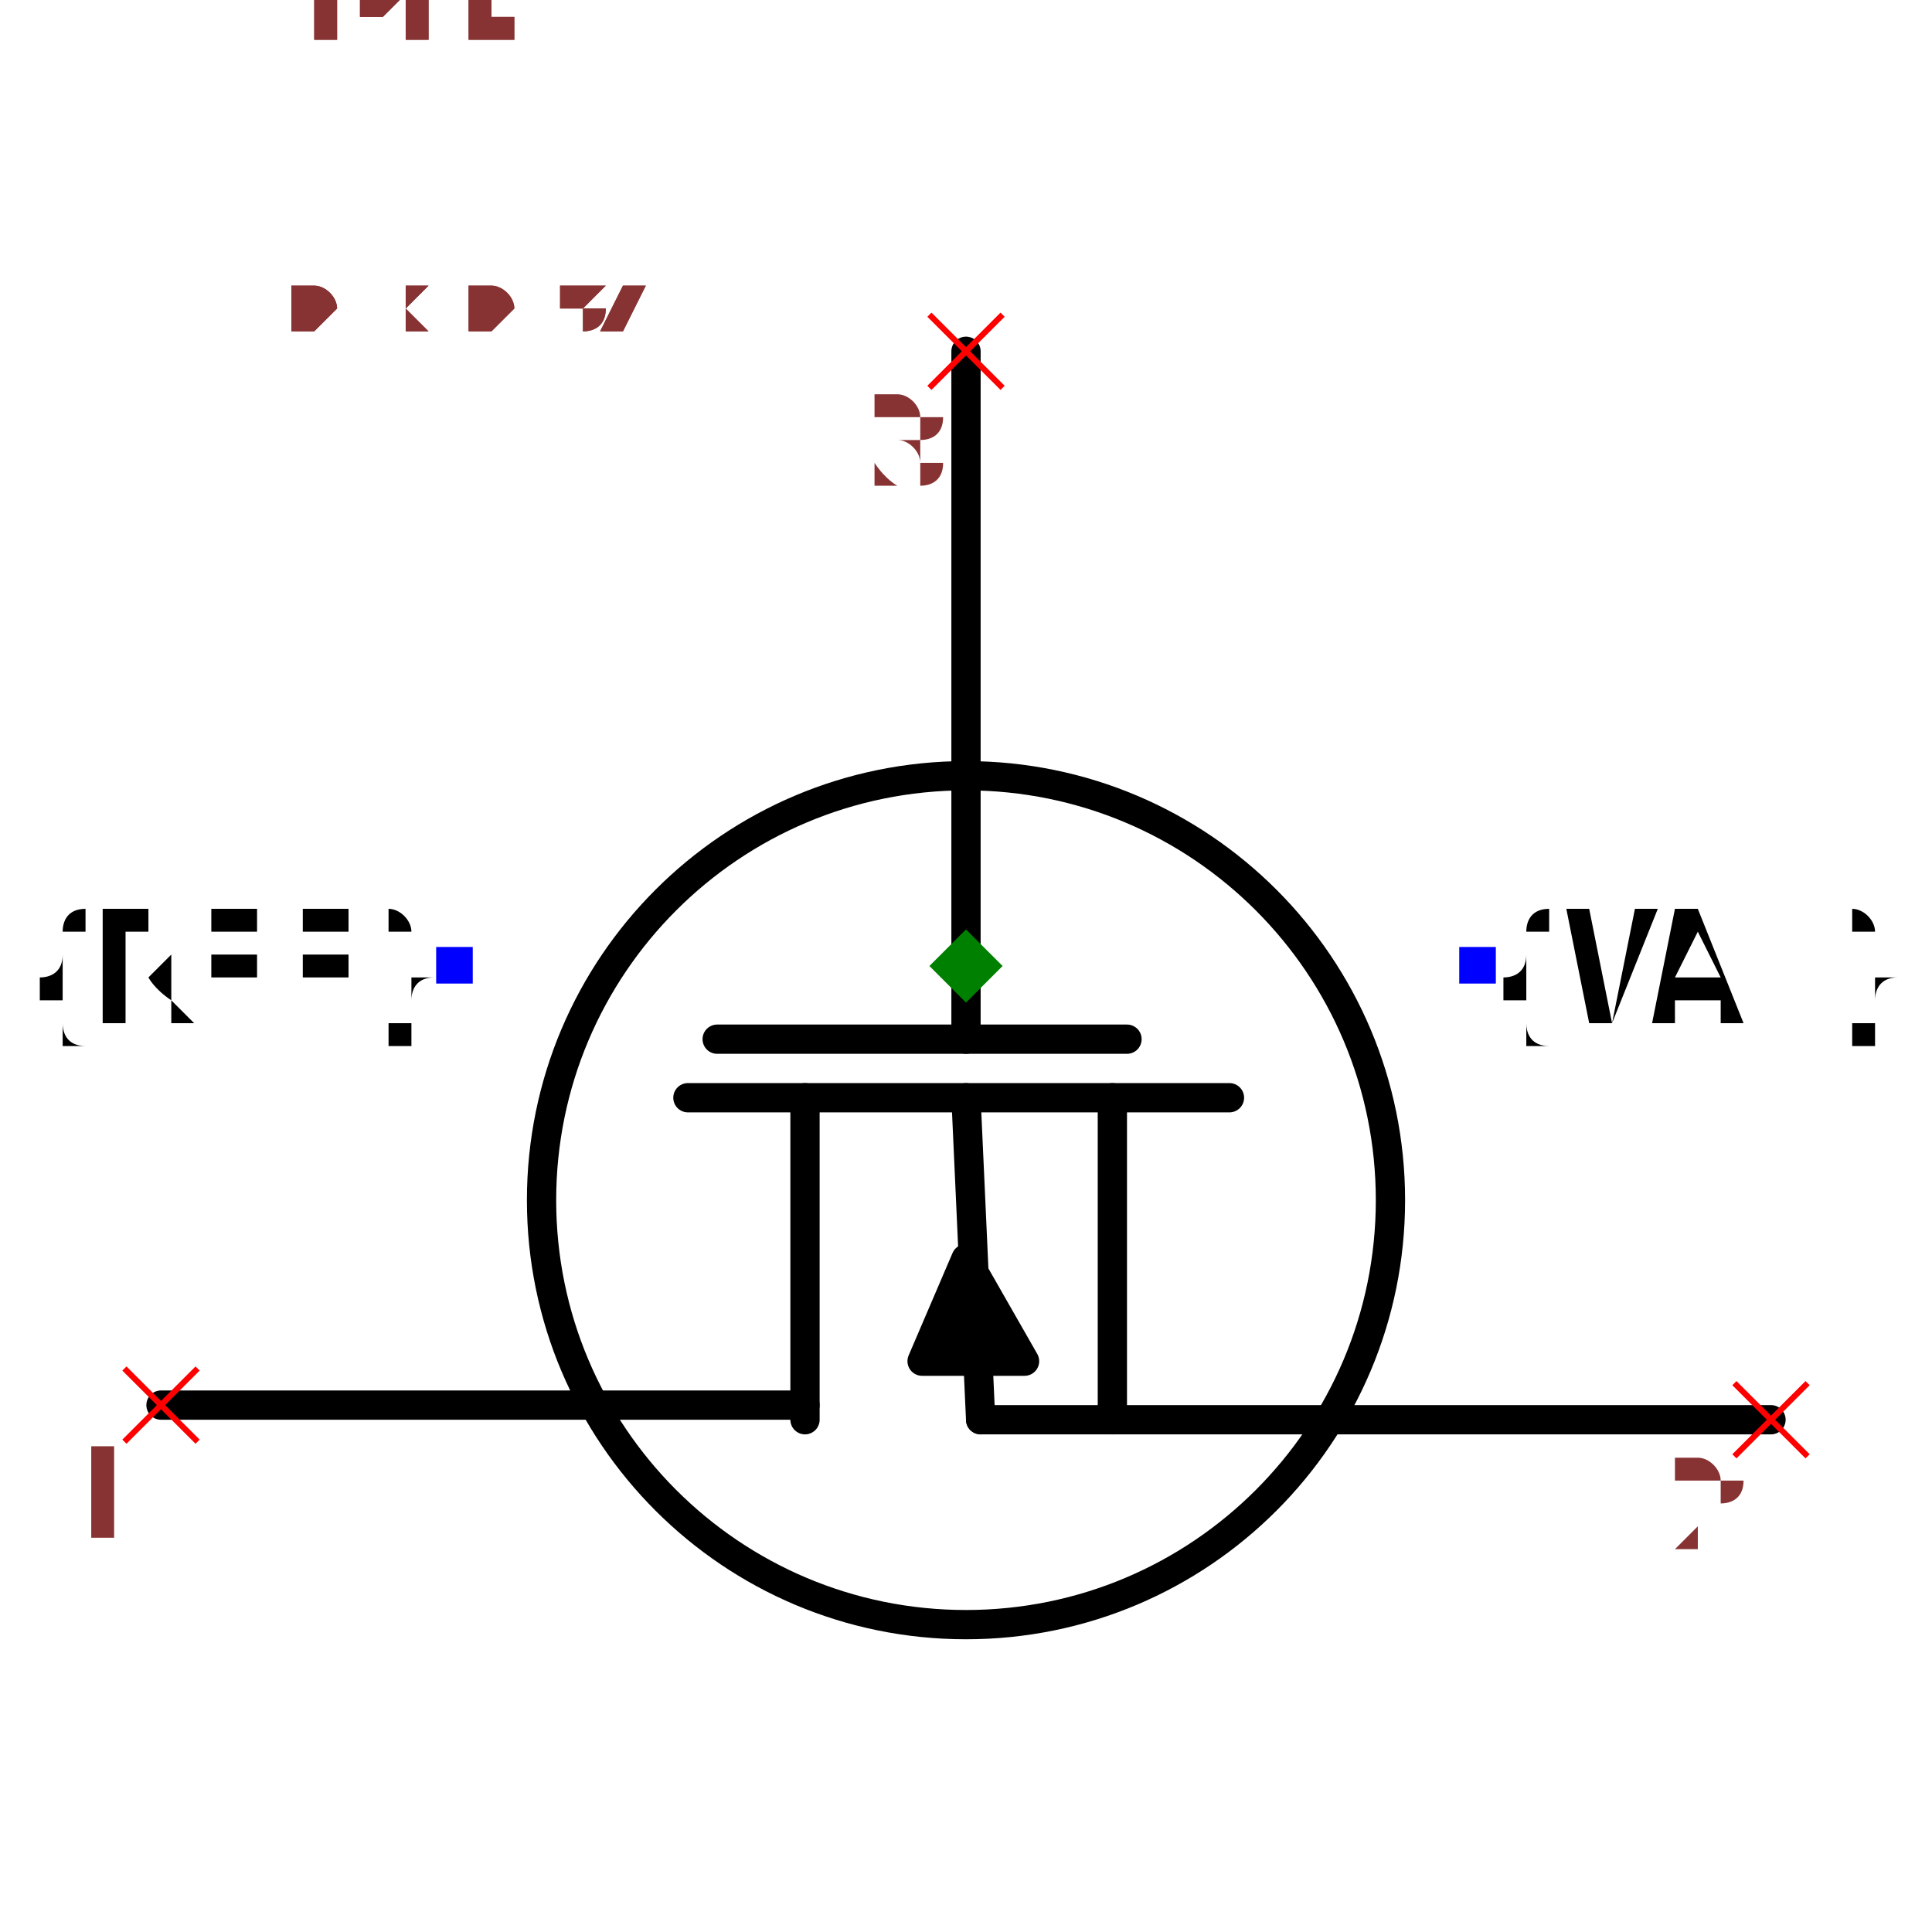
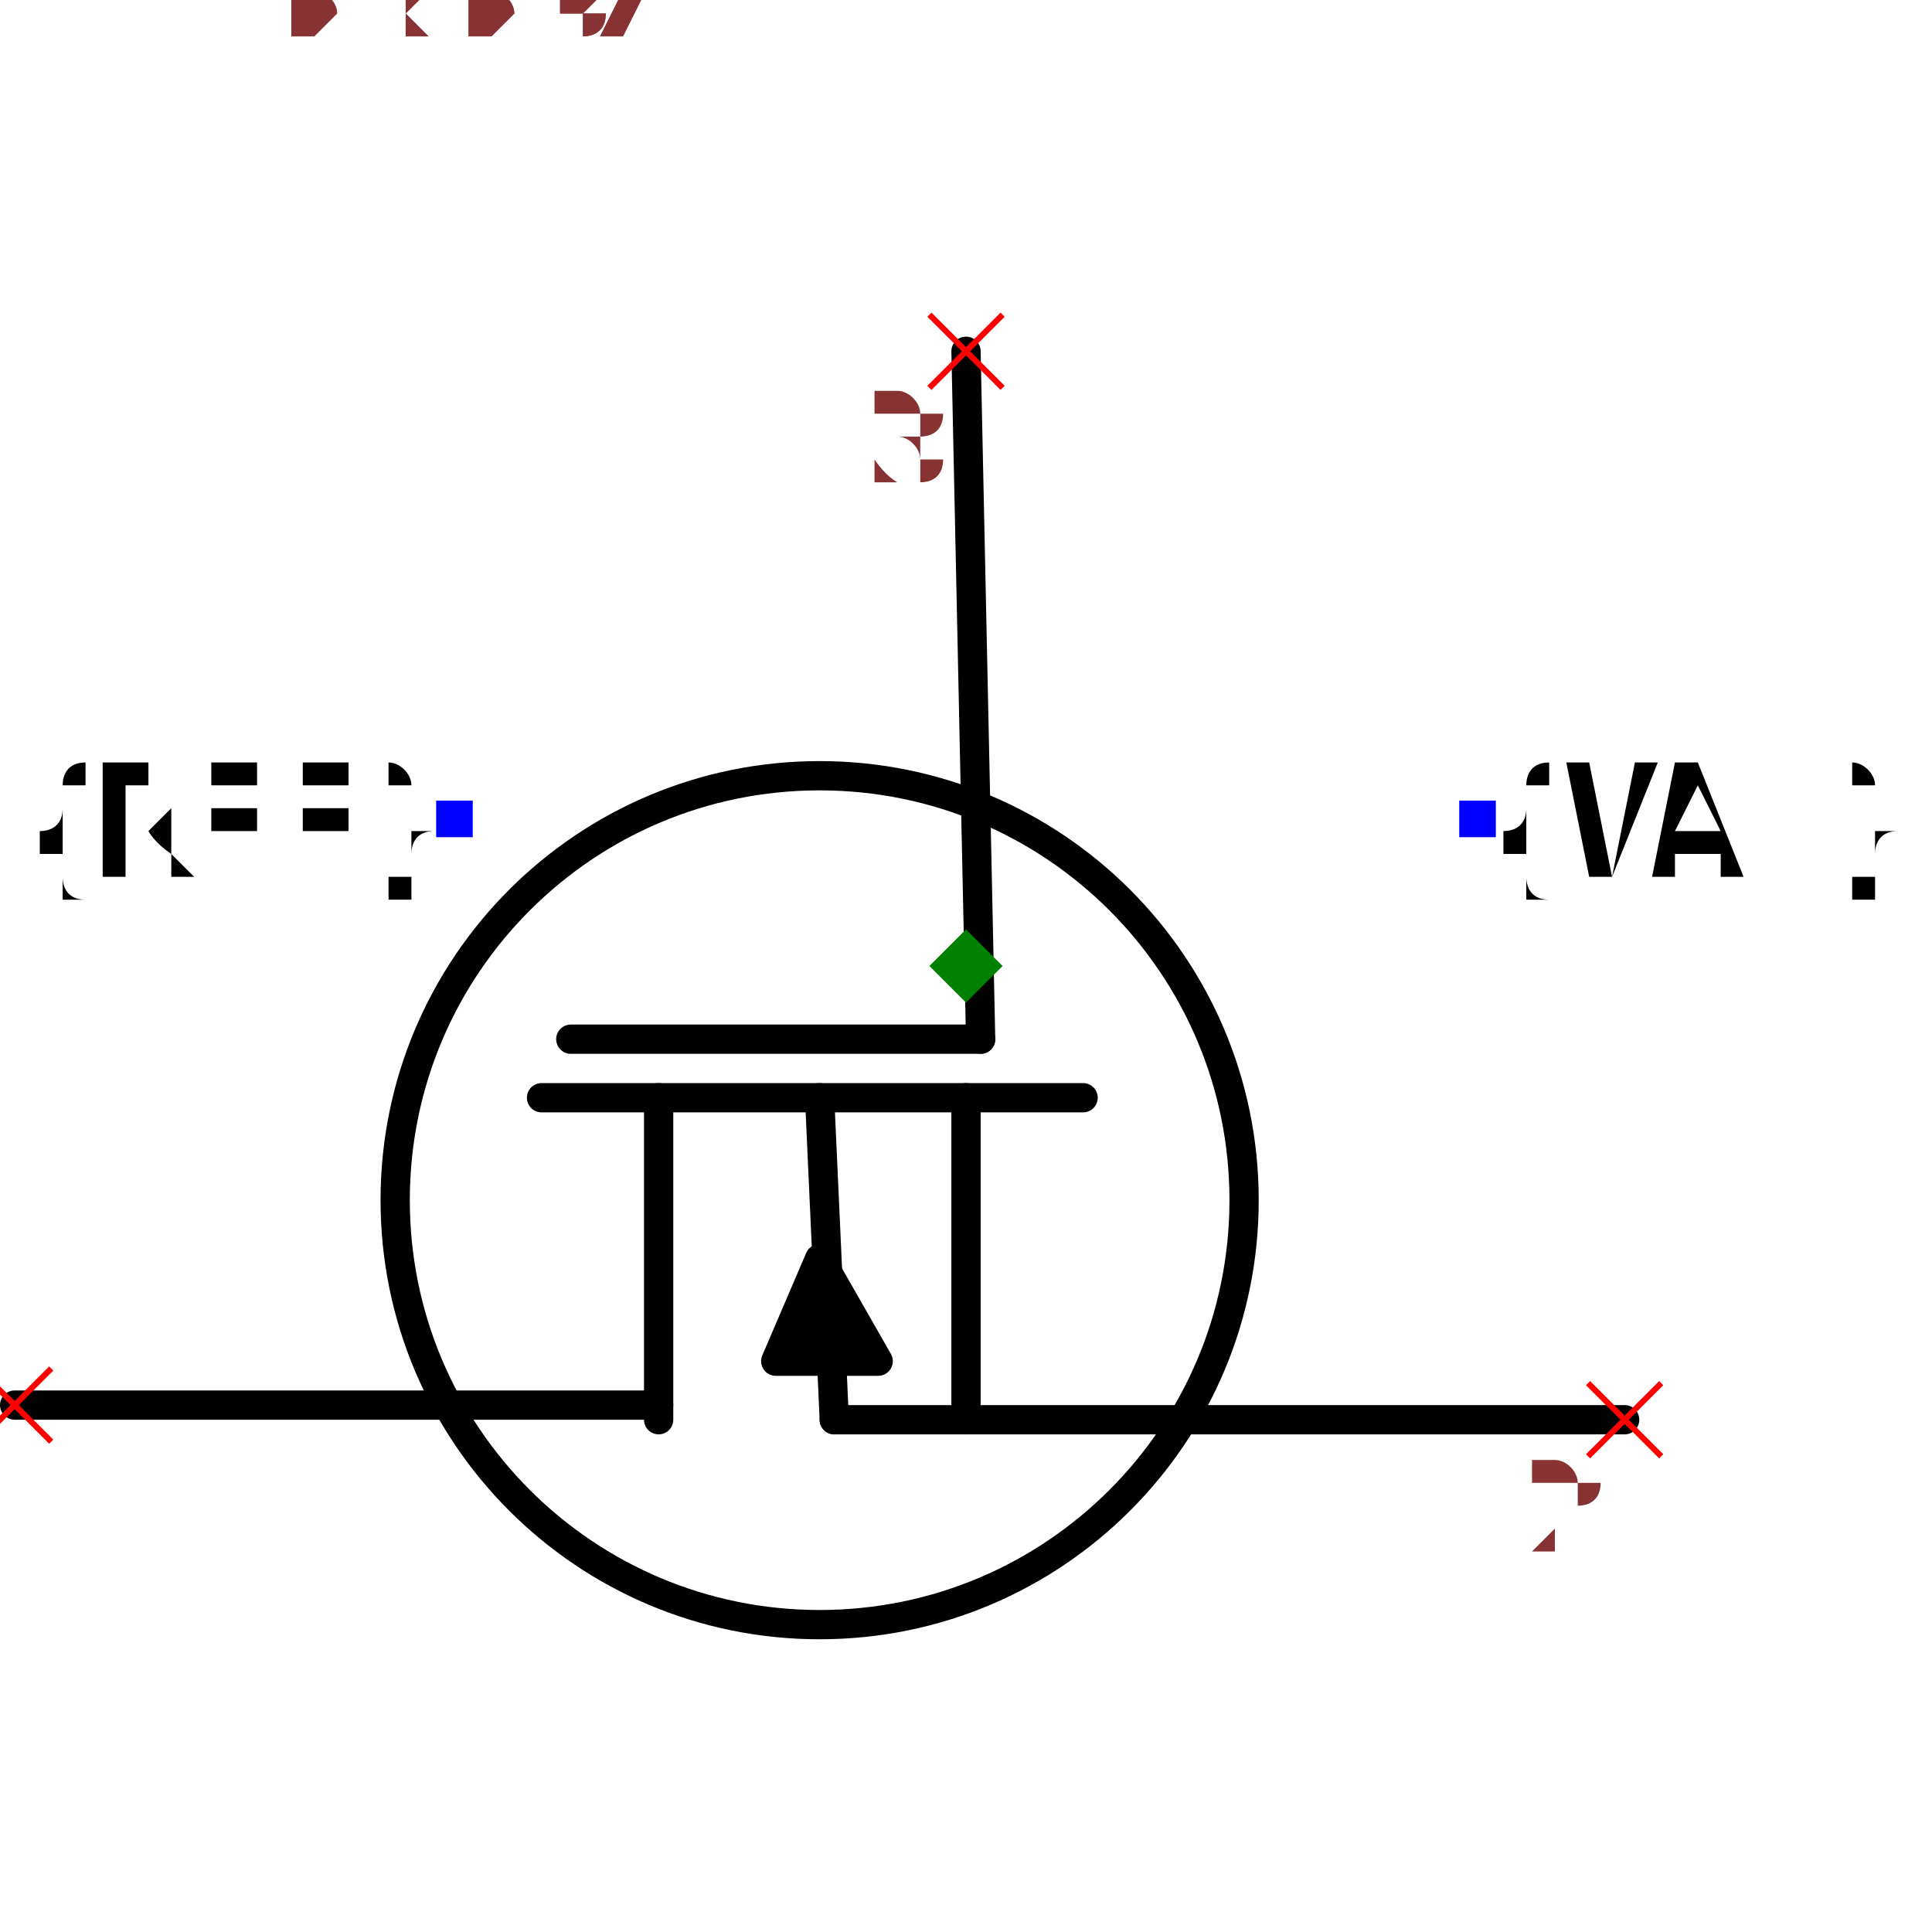
- <svg xmlns="http://www.w3.org/2000/svg" width="150" height="150" viewBox="-0.66 -0.522 1.32 1.044">
-   <path d="M2.5717582782094416e-17,-0.42 L-3.061616997868383e-18,0.05" fill="none" stroke="black" stroke-width="0.02" stroke-linecap="round" stroke-linejoin="round" />
-   <path d="M-0.19,0.09 L0.18,0.09" fill="none" stroke="black" stroke-width="0.02" stroke-linecap="round" stroke-linejoin="round" />
-   <path d="M-0.55,0.3 L-0.11,0.3" fill="none" stroke="black" stroke-width="0.02" stroke-linecap="round" stroke-linejoin="round" />
-   <path d="M0.55,0.31 L0.01,0.31" fill="none" stroke="black" stroke-width="0.02" stroke-linecap="round" stroke-linejoin="round" />
-   <path d="M-0.11,0.09 L-0.11,0.31" fill="none" stroke="black" stroke-width="0.02" stroke-linecap="round" stroke-linejoin="round" />
-   <path d="M0.1,0.09 L0.1,0.31" fill="none" stroke="black" stroke-width="0.02" stroke-linecap="round" stroke-linejoin="round" />
-   <path d="M0.04,0.27 L-0.03,0.27 L-1.2246467991473533e-17,0.2 L0.04,0.27" fill="black" stroke="black" stroke-width="0.02" stroke-linecap="round" stroke-linejoin="round" />
-   <path d="M-5.5109105961630896e-18,0.09 L0.01,0.31" fill="none" stroke="black" stroke-width="0.02" stroke-linecap="round" stroke-linejoin="round" />
-   <path d="M-0.17,0.05 L0.11,0.05" fill="none" stroke="black" stroke-width="0.02" stroke-linecap="round" stroke-linejoin="round" />
-   <circle cx="-9.797174393178826e-18" cy="0.16" r="0.29" fill="none" stroke="black" stroke-width="0.02" />
+ <svg xmlns="http://www.w3.org/2000/svg" width="150" height="150" viewBox="-0.66 -0.422 1.32 1.044">
+   <path d="M2.7755575615628914e-17,-0.32 L0.01,0.15" fill="none" stroke="black" stroke-width="0.02" stroke-linecap="round" stroke-linejoin="round" />
+   <path d="M-0.29,0.19 L0.08,0.19" fill="none" stroke="black" stroke-width="0.02" stroke-linecap="round" stroke-linejoin="round" />
+   <path d="M-0.65,0.4 L-0.21,0.4" fill="none" stroke="black" stroke-width="0.02" stroke-linecap="round" stroke-linejoin="round" />
+   <path d="M0.45,0.41 L-0.09,0.41" fill="none" stroke="black" stroke-width="0.02" stroke-linecap="round" stroke-linejoin="round" />
+   <path d="M-0.21,0.19 L-0.21,0.41" fill="none" stroke="black" stroke-width="0.02" stroke-linecap="round" stroke-linejoin="round" />
+   <path d="M0,0.19 L-1.3877787807814457e-17,0.41" fill="none" stroke="black" stroke-width="0.02" stroke-linecap="round" stroke-linejoin="round" />
+   <path d="M-0.06,0.37 L-0.13,0.37 L-0.1,0.3 L-0.06,0.37" fill="black" stroke="black" stroke-width="0.02" stroke-linecap="round" stroke-linejoin="round" />
+   <path d="M-0.1,0.19 L-0.09,0.41" fill="none" stroke="black" stroke-width="0.02" stroke-linecap="round" stroke-linejoin="round" />
+   <path d="M-0.27,0.15 L0.01,0.15" fill="none" stroke="black" stroke-width="0.02" stroke-linecap="round" stroke-linejoin="round" />
+   <circle cx="-0.1" cy="0.26" r="0.29" fill="none" stroke="black" stroke-width="0.02" />
  <text x="-0.35" y="0" dx="0" dy="0.038" text-anchor="end" style="font: 0.1px monospace; fill: black">{REF}</text>
  <rect x="-0.362" y="-0.013" width="0.025" height="0.025" fill="blue" />
  <text x="0.35" y="0" dx="0" dy="0.038" text-anchor="start" style="font: 0.1px monospace; fill: black">{VAL}</text>
  <rect x="0.337" y="-0.013" width="0.025" height="0.025" fill="blue" />
-   <line x1="-0.575" y1="0.275" x2="-0.525" y2="0.325" stroke="red" stroke-width="0.004" />
-   <line x1="-0.575" y1="0.325" x2="-0.525" y2="0.275" stroke="red" stroke-width="0.004" />
-   <text x="-0.59" y="0.39" text-anchor="middle" style="font: 0.08px monospace; fill: #833;">1</text>
-   <line x1="0.525" y1="0.285" x2="0.575" y2="0.335" stroke="red" stroke-width="0.004" />
-   <line x1="0.525" y1="0.335" x2="0.575" y2="0.285" stroke="red" stroke-width="0.004" />
-   <text x="0.51" y="0.4" text-anchor="middle" style="font: 0.08px monospace; fill: #833;">2</text>
-   <line x1="-0.025" y1="-0.445" x2="0.025" y2="-0.395" stroke="red" stroke-width="0.004" />
-   <line x1="-0.025" y1="-0.395" x2="0.025" y2="-0.445" stroke="red" stroke-width="0.004" />
-   <text x="-0.04" y="-0.33" text-anchor="middle" style="font: 0.08px monospace; fill: #833;">3</text>
-   <path d="M 0 -0.025 L 0.025 0 L 0 0.025 L -0.025 0 Z" fill="green" />
-   <text x="-0.55" y="-0.435" style="font: 0.05px monospace; fill: #833;">1.10 x 0.87</text>
-   <text x="-0.55" y="-0.485" dy="-0.15" style="font: 0.05px monospace; fill: #833;">1 [drain]</text>
-   <text x="-0.55" y="-0.535" dy="-0.15" style="font: 0.05px monospace; fill: #833;">2 [source]</text>
-   <text x="-0.55" y="-0.585" dy="-0.15" style="font: 0.05px monospace; fill: #833;">3 [gate]</text>
-   <text x="-0.55" y="-0.435" style="font: 0.05px monospace; fill: #833;">1.10 x 0.87</text>
-   <text x="-0.55" y="-0.485" dy="-0.15" style="font: 0.05px monospace; fill: #833;">1 [drain]</text>
-   <text x="-0.55" y="-0.535" dy="-0.15" style="font: 0.05px monospace; fill: #833;">2 [source]</text>
-   <text x="-0.55" y="-0.585" dy="-0.15" style="font: 0.05px monospace; fill: #833;">3 [gate]</text>
+   <line x1="-0.675" y1="0.375" x2="-0.625" y2="0.425" stroke="red" stroke-width="0.004" />
+   <line x1="-0.675" y1="0.425" x2="-0.625" y2="0.375" stroke="red" stroke-width="0.004" />
+   <text x="-0.69" y="0.49" text-anchor="middle" style="font: 0.08px monospace; fill: #833;">1</text>
+   <line x1="0.425" y1="0.385" x2="0.475" y2="0.435" stroke="red" stroke-width="0.004" />
+   <line x1="0.425" y1="0.435" x2="0.475" y2="0.385" stroke="red" stroke-width="0.004" />
+   <text x="0.41" y="0.5" text-anchor="middle" style="font: 0.08px monospace; fill: #833;">2</text>
+   <line x1="-0.025" y1="-0.345" x2="0.025" y2="-0.295" stroke="red" stroke-width="0.004" />
+   <line x1="-0.025" y1="-0.295" x2="0.025" y2="-0.345" stroke="red" stroke-width="0.004" />
+   <text x="-0.04" y="-0.23" text-anchor="middle" style="font: 0.08px monospace; fill: #833;">3</text>
+   <path d="M 0 0.075 L 0.025 0.1 L 0 0.125 L -0.025 0.1 Z" fill="green" />
+   <text x="-0.55" y="-0.535" style="font: 0.05px monospace; fill: #833;">1.10 x 0.87</text>
+   <text x="-0.55" y="-0.585" dy="-0.15" style="font: 0.05px monospace; fill: #833;">1 [drain]</text>
+   <text x="-0.55" y="-0.635" dy="-0.15" style="font: 0.05px monospace; fill: #833;">2 [source]</text>
+   <text x="-0.55" y="-0.685" dy="-0.15" style="font: 0.05px monospace; fill: #833;">3 [gate]</text>
+   <text x="-0.55" y="-0.535" style="font: 0.05px monospace; fill: #833;">1.10 x 0.87</text>
+   <text x="-0.55" y="-0.585" dy="-0.15" style="font: 0.05px monospace; fill: #833;">1 [drain]</text>
+   <text x="-0.55" y="-0.635" dy="-0.15" style="font: 0.05px monospace; fill: #833;">2 [source]</text>
+   <text x="-0.55" y="-0.685" dy="-0.15" style="font: 0.05px monospace; fill: #833;">3 [gate]</text>
</svg>
